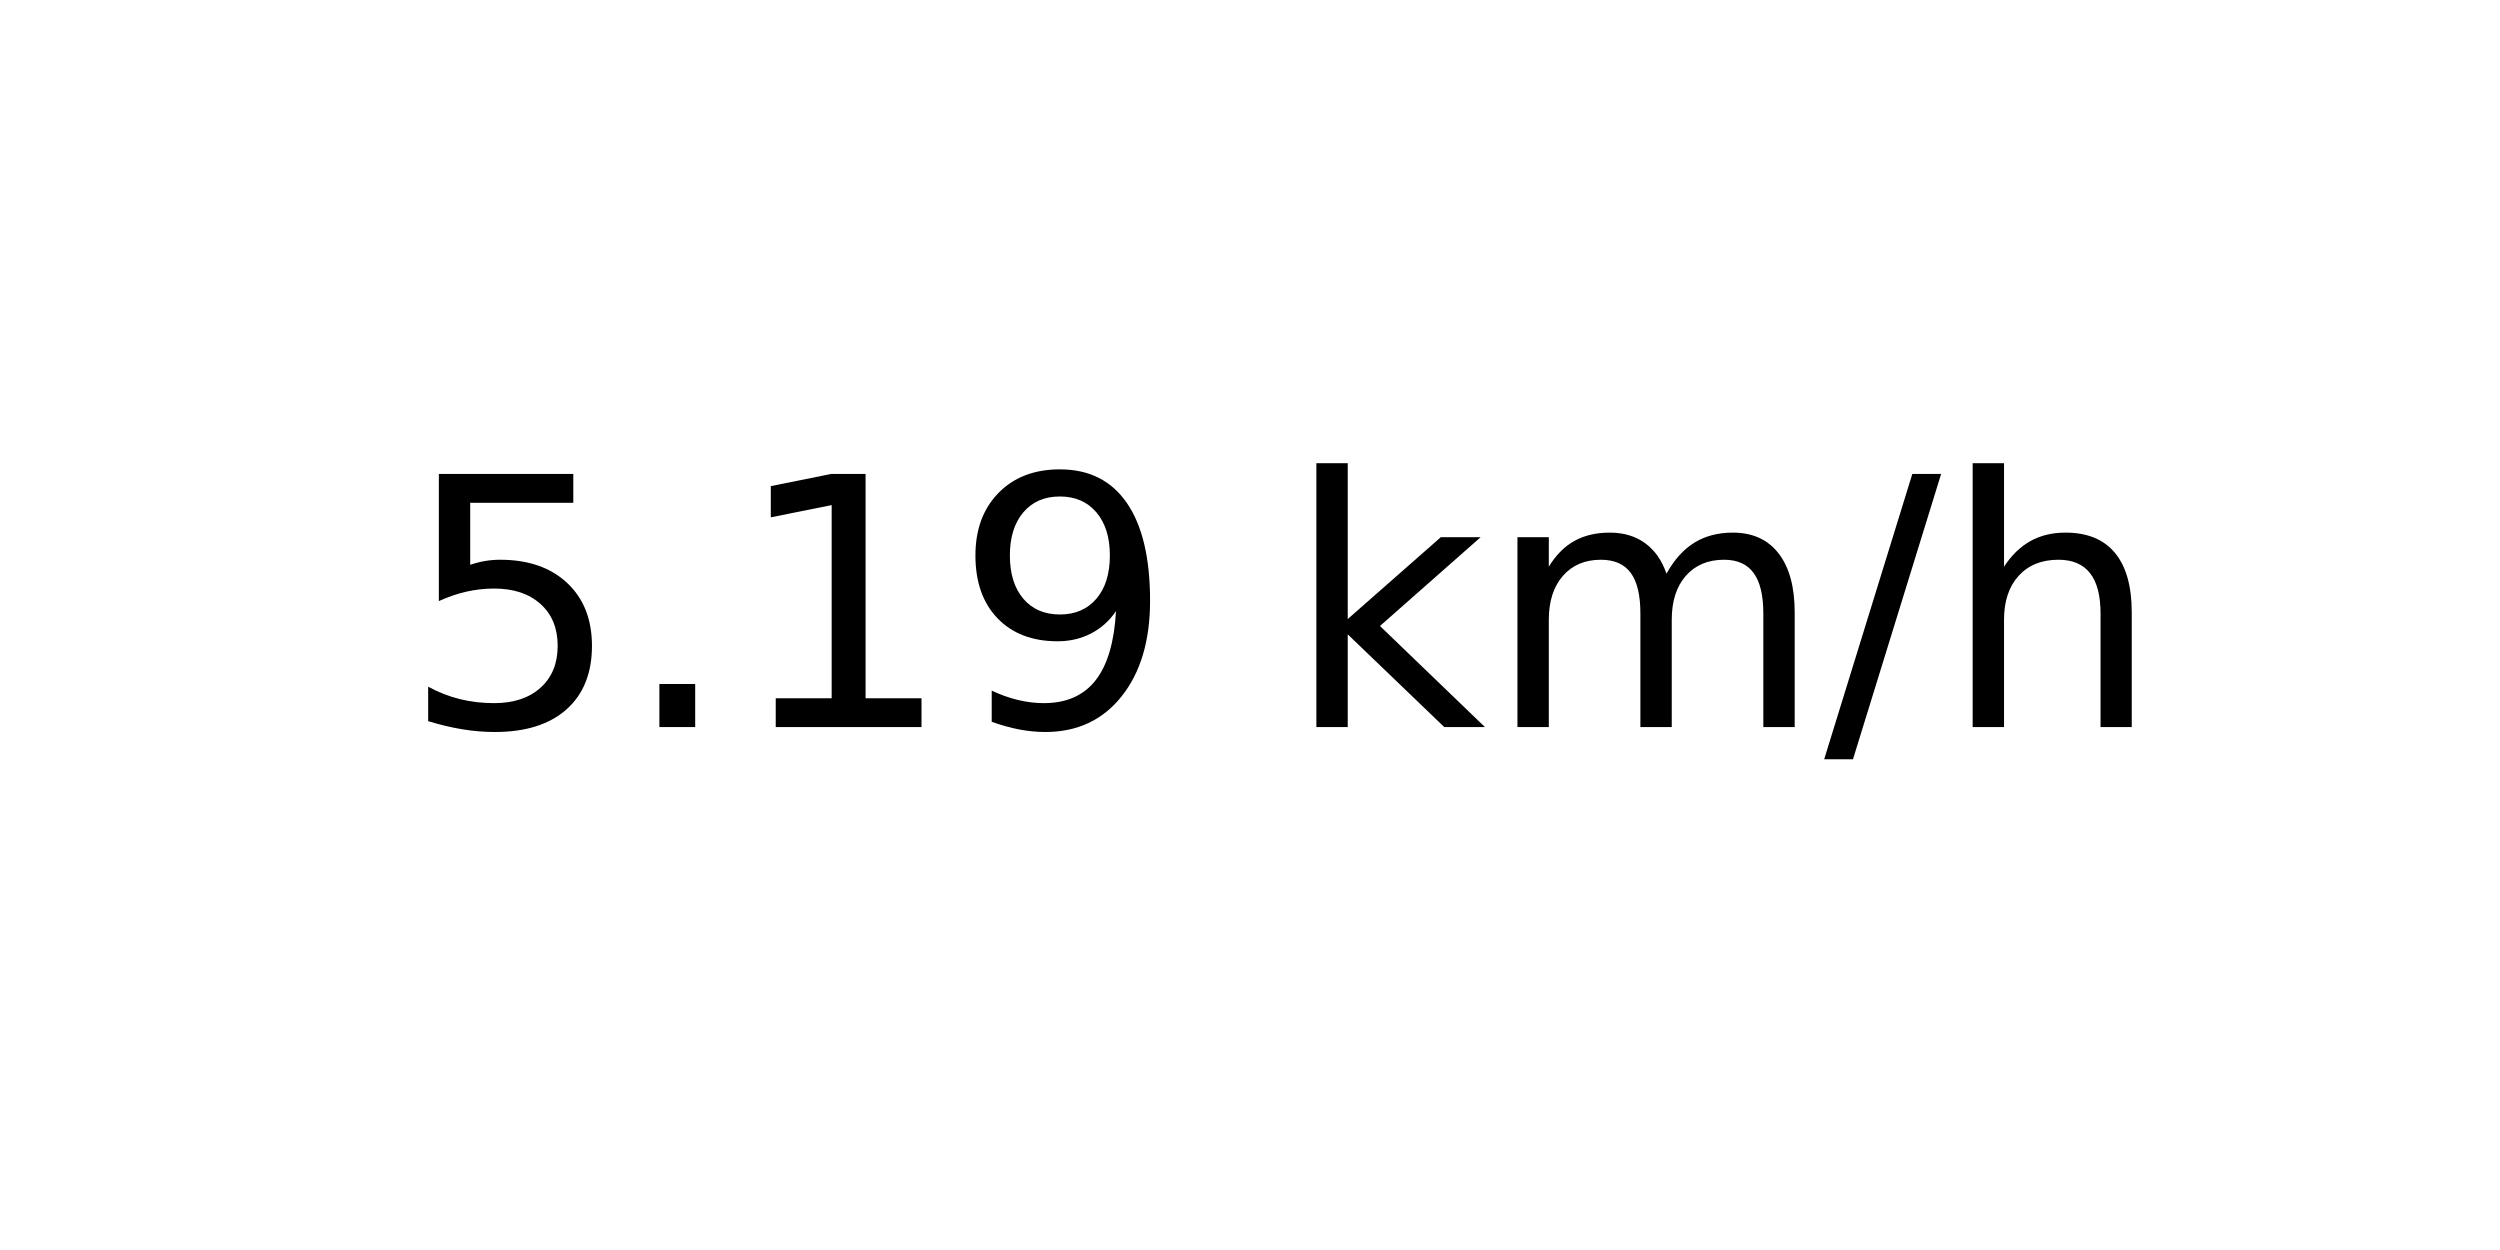
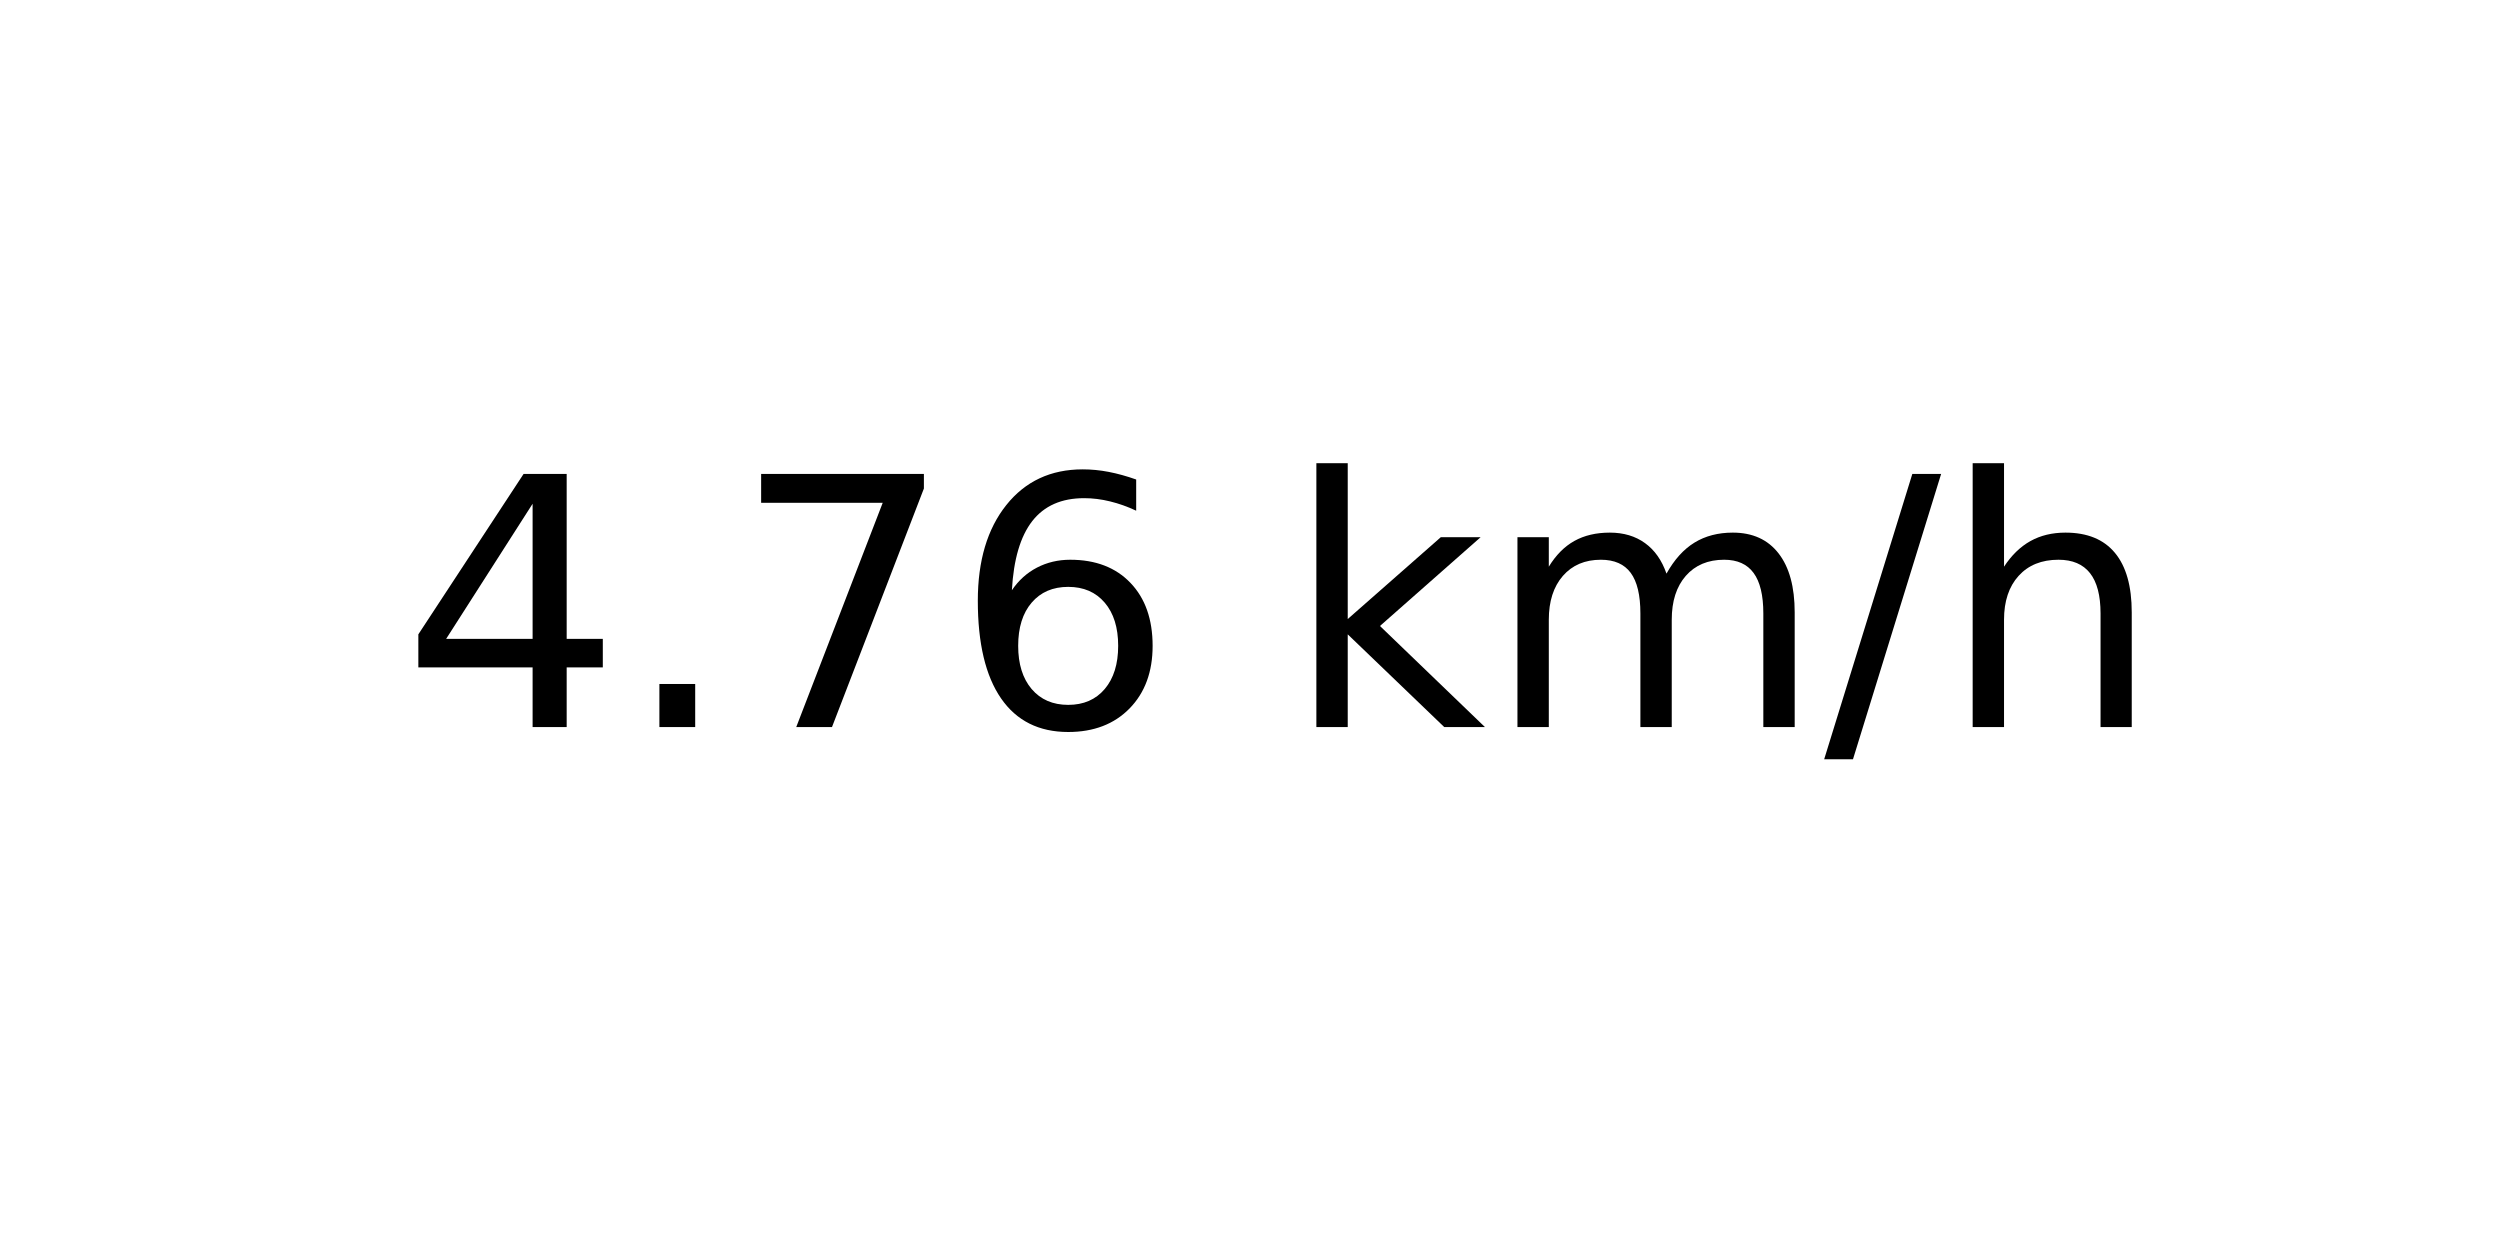
<svg xmlns="http://www.w3.org/2000/svg" xmlns:xlink="http://www.w3.org/1999/xlink" width="72pt" height="36pt" viewBox="0 0 72 36" version="1.1">
  <defs>
    <style type="text/css">*{stroke-linejoin: round; stroke-linecap: butt}</style>
  </defs>
  <g id="figure_1">
    <g id="axes_1">
      <g id="text_1">
        <g transform="translate(11.55937 20.93937) scale(0.1 -0.1)">
          <defs>
-             <path id="DejaVuSans-35" d="M 691 4666  L 3169 4666  L 3169 4134  L 1269 4134  L 1269 2991  Q 1406 3038 1543 3061  Q 1681 3084 1819 3084  Q 2600 3084 3056 2656  Q 3513 2228 3513 1497  Q 3513 744 3044 326  Q 2575 -91 1722 -91  Q 1428 -91 1123 -41  Q 819 9 494 109  L 494 744  Q 775 591 1075 516  Q 1375 441 1709 441  Q 2250 441 2565 725  Q 2881 1009 2881 1497  Q 2881 1984 2565 2268  Q 2250 2553 1709 2553  Q 1456 2553 1204 2497  Q 953 2441 691 2322  L 691 4666  z " transform="scale(0.015625)" />
+             <path id="DejaVuSans-34" d="M 2419 4116  L 825 1625  L 2419 1625  L 2419 4116  z M 2253 4666  L 3047 4666  L 3047 1625  L 3713 1625  L 3713 1100  L 3047 1100  L 3047 0  L 2419 0  L 2419 1100  L 313 1100  L 313 1709  L 2253 4666  z " transform="scale(0.015625)" />
            <path id="DejaVuSans-2e" d="M 684 794  L 1344 794  L 1344 0  L 684 0  L 684 794  z " transform="scale(0.015625)" />
-             <path id="DejaVuSans-31" d="M 794 531  L 1825 531  L 1825 4091  L 703 3866  L 703 4441  L 1819 4666  L 2450 4666  L 2450 531  L 3481 531  L 3481 0  L 794 0  L 794 531  z " transform="scale(0.015625)" />
-             <path id="DejaVuSans-39" d="M 703 97  L 703 672  Q 941 559 1184 500  Q 1428 441 1663 441  Q 2288 441 2617 861  Q 2947 1281 2994 2138  Q 2813 1869 2534 1725  Q 2256 1581 1919 1581  Q 1219 1581 811 2004  Q 403 2428 403 3163  Q 403 3881 828 4315  Q 1253 4750 1959 4750  Q 2769 4750 3195 4129  Q 3622 3509 3622 2328  Q 3622 1225 3098 567  Q 2575 -91 1691 -91  Q 1453 -91 1209 -44  Q 966 3 703 97  z M 1959 2075  Q 2384 2075 2632 2365  Q 2881 2656 2881 3163  Q 2881 3666 2632 3958  Q 2384 4250 1959 4250  Q 1534 4250 1286 3958  Q 1038 3666 1038 3163  Q 1038 2656 1286 2365  Q 1534 2075 1959 2075  z " transform="scale(0.015625)" />
+             <path id="DejaVuSans-37" d="M 525 4666  L 3525 4666  L 3525 4397  L 1831 0  L 1172 0  L 2766 4134  L 525 4134  L 525 4666  z " transform="scale(0.015625)" />
+             <path id="DejaVuSans-36" d="M 2113 2584  Q 1688 2584 1439 2293  Q 1191 2003 1191 1497  Q 1191 994 1439 701  Q 1688 409 2113 409  Q 2538 409 2786 701  Q 3034 994 3034 1497  Q 3034 2003 2786 2293  Q 2538 2584 2113 2584  z M 3366 4563  L 3366 3988  Q 3128 4100 2886 4159  Q 2644 4219 2406 4219  Q 1781 4219 1451 3797  Q 1122 3375 1075 2522  Q 1259 2794 1537 2939  Q 1816 3084 2150 3084  Q 2853 3084 3261 2657  Q 3669 2231 3669 1497  Q 3669 778 3244 343  Q 2819 -91 2113 -91  Q 1303 -91 875 529  Q 447 1150 447 2328  Q 447 3434 972 4092  Q 1497 4750 2381 4750  Q 2619 4750 2861 4703  Q 3103 4656 3366 4563  z " transform="scale(0.015625)" />
            <path id="DejaVuSans-20" transform="scale(0.015625)" />
            <path id="DejaVuSans-6b" d="M 581 4863  L 1159 4863  L 1159 1991  L 2875 3500  L 3609 3500  L 1753 1863  L 3688 0  L 2938 0  L 1159 1709  L 1159 0  L 581 0  L 581 4863  z " transform="scale(0.015625)" />
            <path id="DejaVuSans-6d" d="M 3328 2828  Q 3544 3216 3844 3400  Q 4144 3584 4550 3584  Q 5097 3584 5394 3201  Q 5691 2819 5691 2113  L 5691 0  L 5113 0  L 5113 2094  Q 5113 2597 4934 2840  Q 4756 3084 4391 3084  Q 3944 3084 3684 2787  Q 3425 2491 3425 1978  L 3425 0  L 2847 0  L 2847 2094  Q 2847 2600 2669 2842  Q 2491 3084 2119 3084  Q 1678 3084 1418 2786  Q 1159 2488 1159 1978  L 1159 0  L 581 0  L 581 3500  L 1159 3500  L 1159 2956  Q 1356 3278 1631 3431  Q 1906 3584 2284 3584  Q 2666 3584 2933 3390  Q 3200 3197 3328 2828  z " transform="scale(0.015625)" />
            <path id="DejaVuSans-2f" d="M 1625 4666  L 2156 4666  L 531 -594  L 0 -594  L 1625 4666  z " transform="scale(0.015625)" />
            <path id="DejaVuSans-68" d="M 3513 2113  L 3513 0  L 2938 0  L 2938 2094  Q 2938 2591 2744 2837  Q 2550 3084 2163 3084  Q 1697 3084 1428 2787  Q 1159 2491 1159 1978  L 1159 0  L 581 0  L 581 4863  L 1159 4863  L 1159 2956  Q 1366 3272 1645 3428  Q 1925 3584 2291 3584  Q 2894 3584 3203 3211  Q 3513 2838 3513 2113  z " transform="scale(0.015625)" />
          </defs>
-           <use xlink:href="#DejaVuSans-35" />
+           <use xlink:href="#DejaVuSans-34" />
          <use xlink:href="#DejaVuSans-2e" x="63.623" />
-           <use xlink:href="#DejaVuSans-31" x="95.41" />
-           <use xlink:href="#DejaVuSans-39" x="159.033" />
+           <use xlink:href="#DejaVuSans-37" x="95.41" />
+           <use xlink:href="#DejaVuSans-36" x="159.033" />
          <use xlink:href="#DejaVuSans-20" x="222.656" />
          <use xlink:href="#DejaVuSans-6b" x="254.443" />
          <use xlink:href="#DejaVuSans-6d" x="312.354" />
          <use xlink:href="#DejaVuSans-2f" x="409.766" />
          <use xlink:href="#DejaVuSans-68" x="443.457" />
        </g>
      </g>
    </g>
  </g>
</svg>
